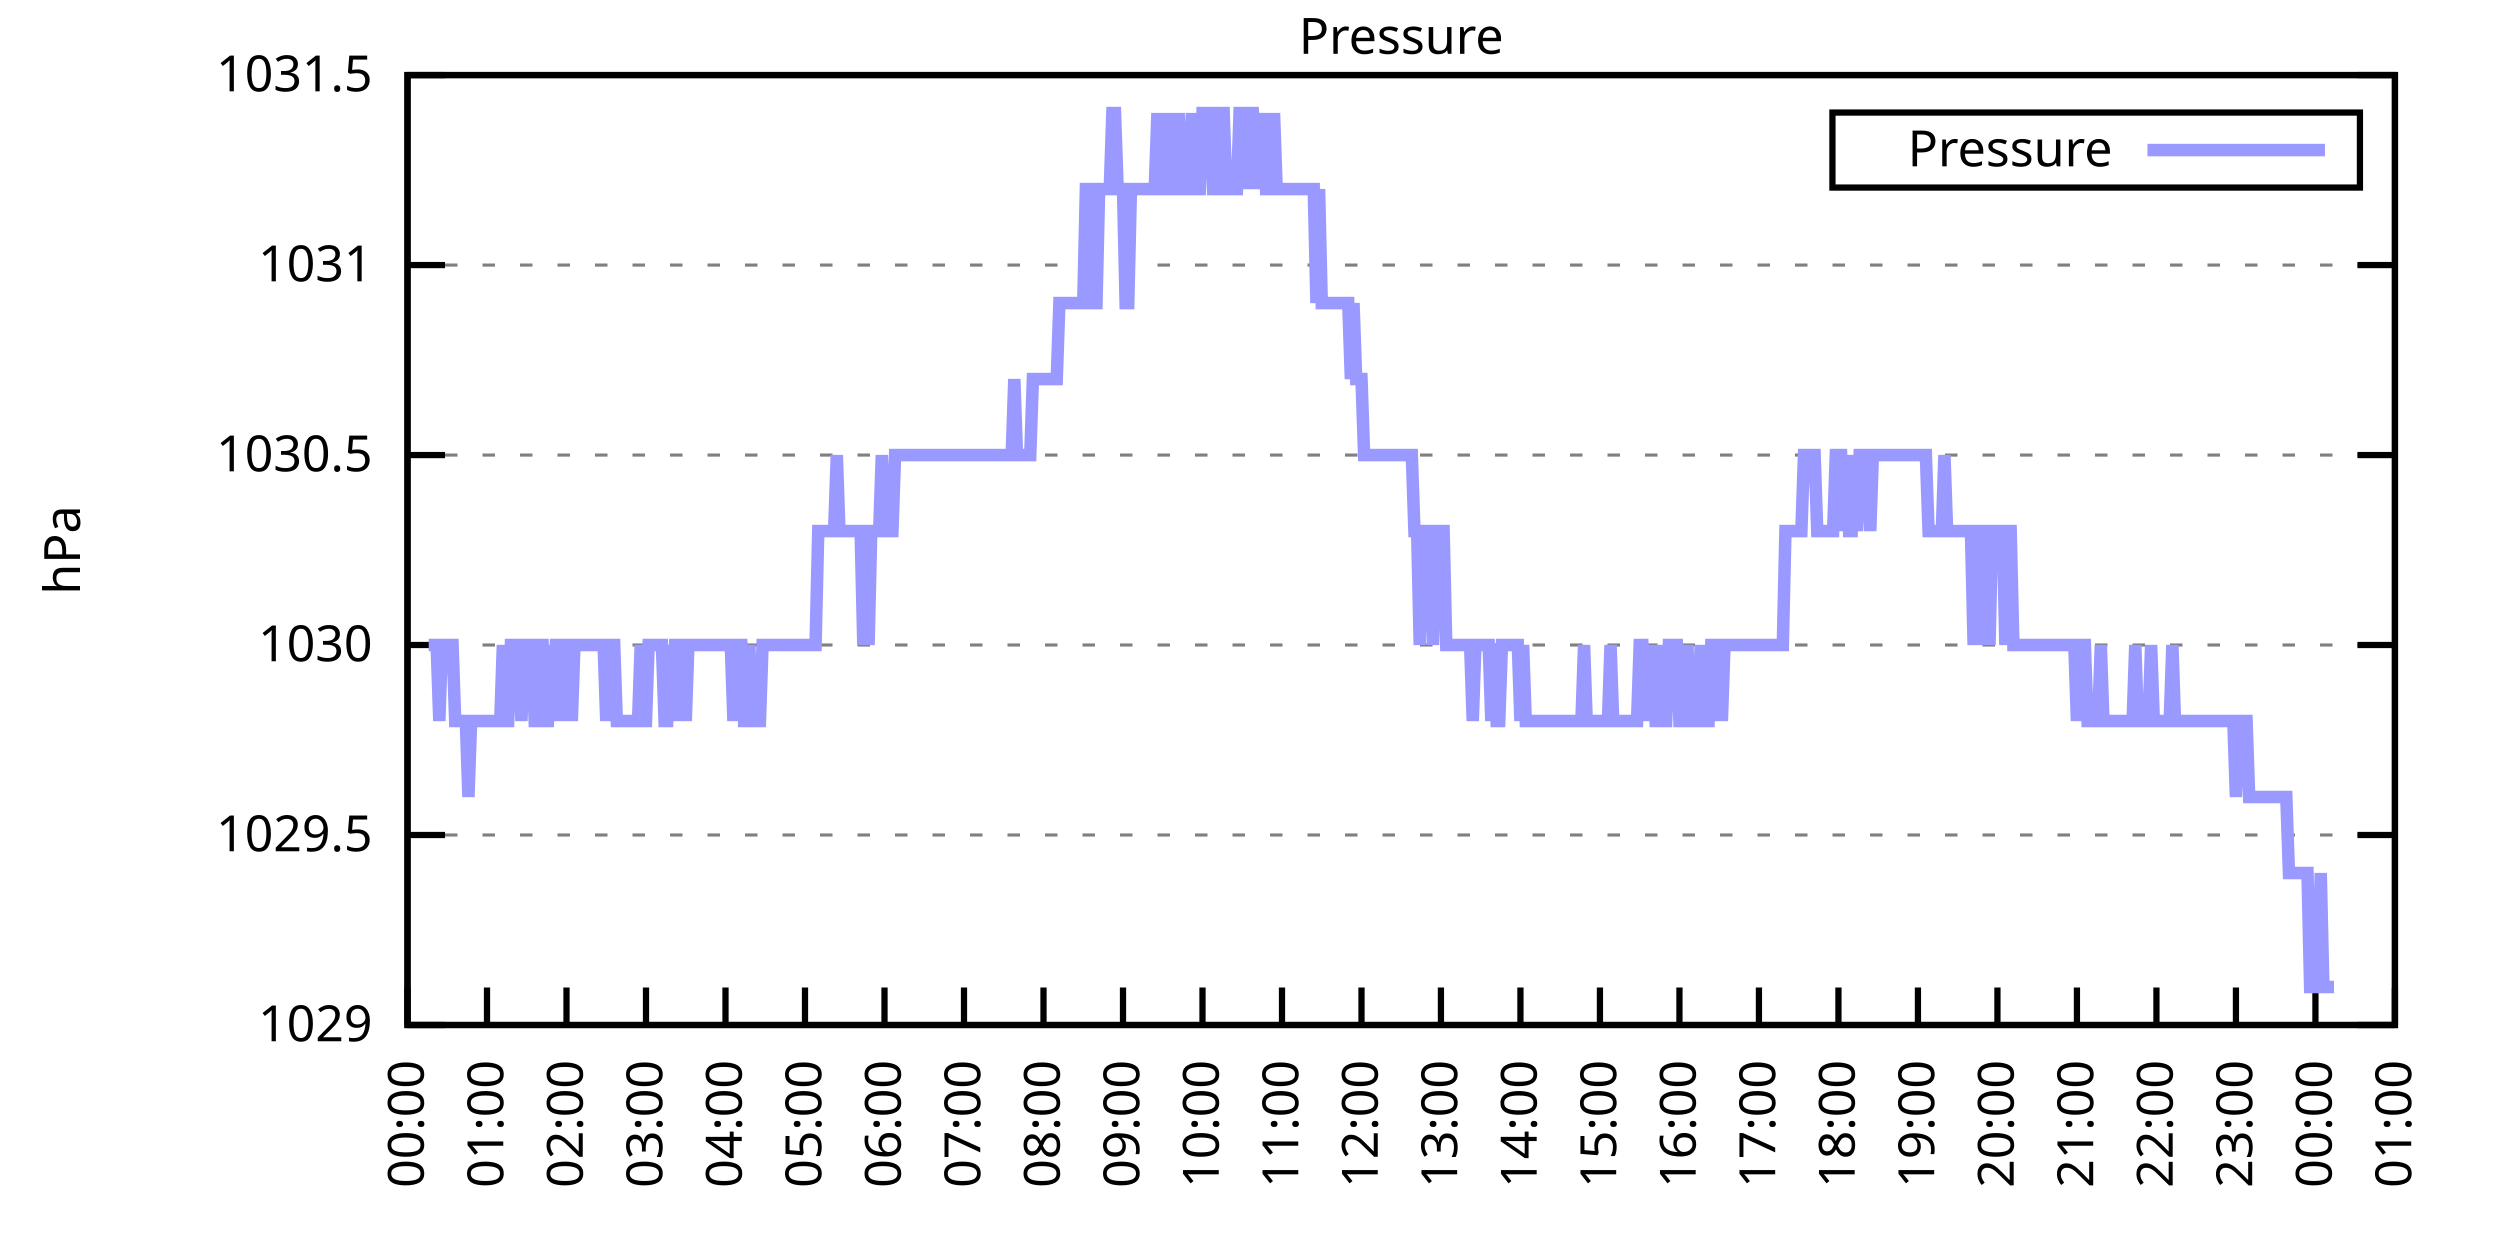
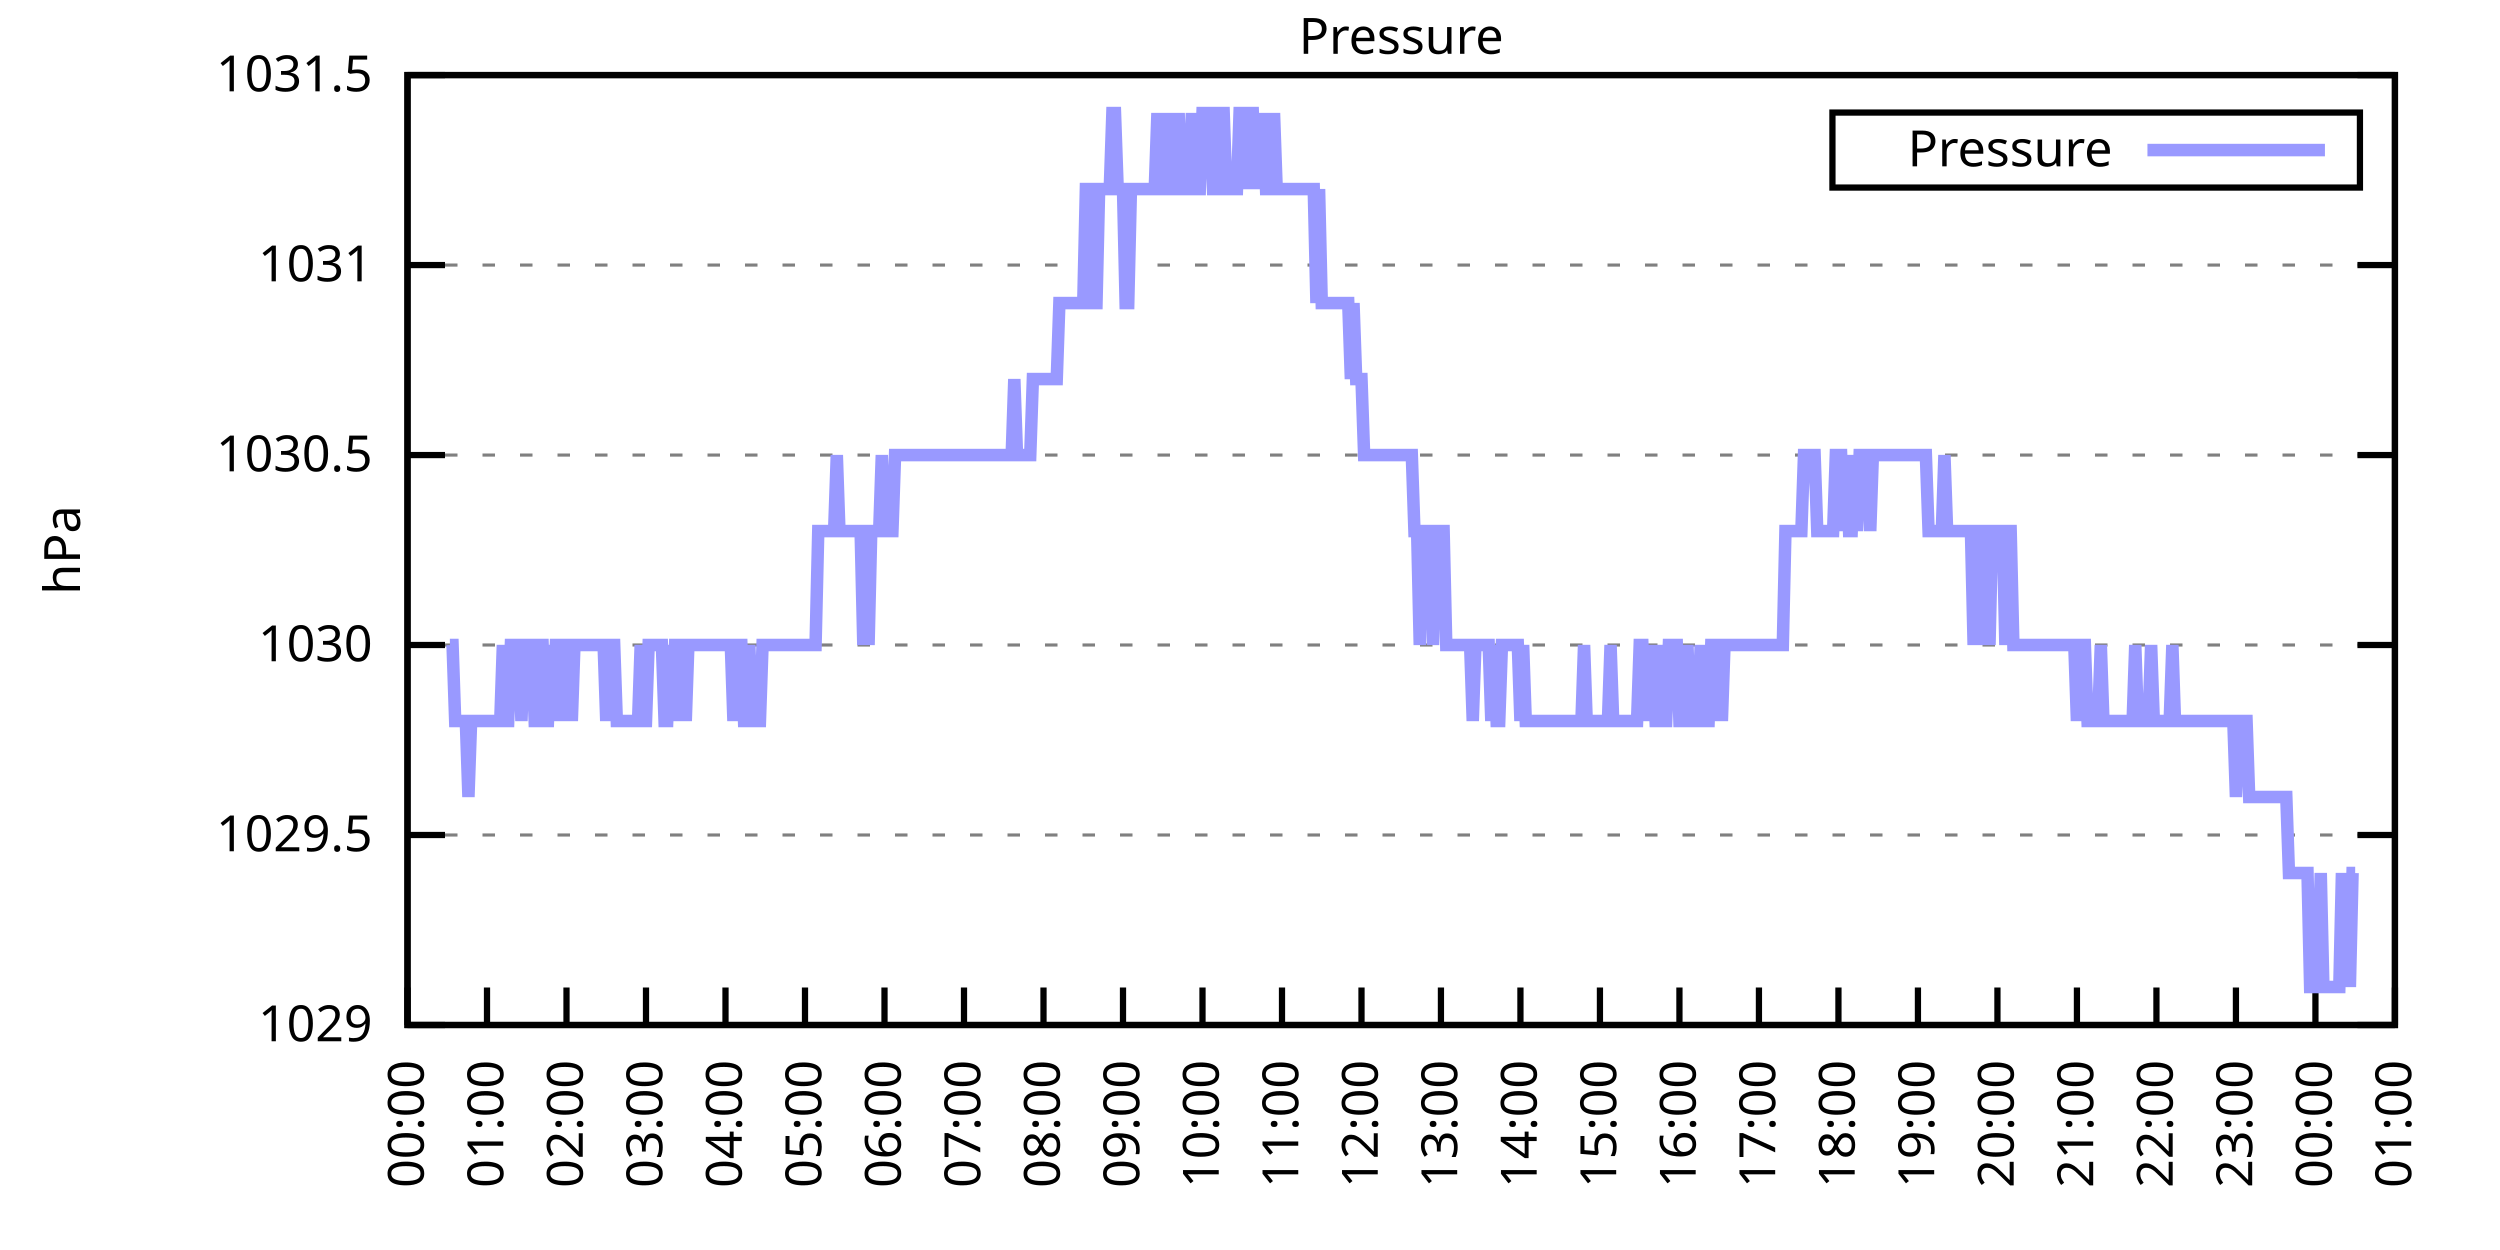
<svg xmlns="http://www.w3.org/2000/svg" xmlns:xlink="http://www.w3.org/1999/xlink" width="400" height="200" viewBox="0 0 400 200">
  <g id="gnuplot_canvas">
    <rect x="0" y="0" width="400" height="200" fill="none" />
    <defs>
      <circle id="gpDot" r="0.5" stroke-width="0.5" stroke="currentColor" />
      <path id="gpPt0" stroke-width="0.333" stroke="currentColor" d="M-1,0 h2 M0,-1 v2" />
      <path id="gpPt1" stroke-width="0.333" stroke="currentColor" d="M-1,-1 L1,1 M1,-1 L-1,1" />
      <path id="gpPt2" stroke-width="0.333" stroke="currentColor" d="M-1,0 L1,0 M0,-1 L0,1 M-1,-1 L1,1 M-1,1 L1,-1" />
      <rect id="gpPt3" stroke-width="0.333" stroke="currentColor" x="-1" y="-1" width="2" height="2" />
      <rect id="gpPt4" stroke-width="0.333" stroke="currentColor" fill="currentColor" x="-1" y="-1" width="2" height="2" />
      <circle id="gpPt5" stroke-width="0.333" stroke="currentColor" cx="0" cy="0" r="1" />
      <use xlink:href="#gpPt5" id="gpPt6" fill="currentColor" stroke="none" />
      <path id="gpPt7" stroke-width="0.333" stroke="currentColor" d="M0,-1.33 L-1.33,0.67 L1.33,0.67 z" />
      <use xlink:href="#gpPt7" id="gpPt8" fill="currentColor" stroke="none" />
      <use xlink:href="#gpPt7" id="gpPt9" stroke="currentColor" transform="rotate(180)" />
      <use xlink:href="#gpPt9" id="gpPt10" fill="currentColor" stroke="none" />
      <use xlink:href="#gpPt3" id="gpPt11" stroke="currentColor" transform="rotate(45)" />
      <use xlink:href="#gpPt11" id="gpPt12" fill="currentColor" stroke="none" />
      <path id="gpPt13" stroke-width="0.333" stroke="currentColor" d="M0,1.330 L1.265,0.411 L0.782,-1.067 L-0.782,-1.076 L-1.265,0.411 z" />
      <use xlink:href="#gpPt13" id="gpPt14" fill="currentColor" stroke="none" />
      <filter id="textbox" filterUnits="objectBoundingBox" x="0" y="0" height="1" width="1">
        <feFlood flood-color="white" flood-opacity="1" result="bgnd" />
        <feComposite in="SourceGraphic" in2="bgnd" operator="atop" />
      </filter>
      <filter id="greybox" filterUnits="objectBoundingBox" x="0" y="0" height="1" width="1">
        <feFlood flood-color="lightgrey" flood-opacity="1" result="grey" />
        <feComposite in="SourceGraphic" in2="grey" operator="atop" />
      </filter>
    </defs>
    <g fill="none" color="white" stroke="currentColor" stroke-width="1.00" stroke-linecap="butt" stroke-linejoin="miter">
</g>
    <g fill="none" color="black" stroke="currentColor" stroke-width="1.00" stroke-linecap="butt" stroke-linejoin="miter">
      <g stroke="none" shape-rendering="crispEdges">
        <polygon fill="rgb(255, 255, 255)" points="65.20,164.00 383.18,164.00 383.18,12.02 65.20,12.02 " />
      </g>
    </g>
    <g fill="none" color="black" stroke="currentColor" stroke-width="1.00" stroke-linecap="butt" stroke-linejoin="miter">
</g>
    <g fill="none" color="black" stroke="black" stroke-width="0.50" stroke-linecap="butt" stroke-linejoin="miter">
</g>
    <g fill="none" color="gray" stroke="currentColor" stroke-width="0.50" stroke-linecap="butt" stroke-linejoin="miter">
      <path stroke="gray" stroke-dasharray="2,4" class="gridline" d="M65.20,164.00 L383.19,164.00  " />
    </g>
    <g fill="none" color="gray" stroke="gray" stroke-width="1.00" stroke-linecap="butt" stroke-linejoin="miter">
</g>
    <g fill="none" color="black" stroke="currentColor" stroke-width="1.00" stroke-linecap="butt" stroke-linejoin="miter">
      <path stroke="black" d="M65.20,164.00 L71.20,164.00 M383.19,164.00 L377.19,164.00  " />
      <g transform="translate(59.60,166.60)" stroke="none" fill="black" font-family="Sans" font-size="8.00" text-anchor="end">
        <text>
          <tspan font-family="Sans"> 1029</tspan>
        </text>
      </g>
    </g>
    <g fill="none" color="black" stroke="currentColor" stroke-width="1.00" stroke-linecap="butt" stroke-linejoin="miter">
</g>
    <g fill="none" color="black" stroke="black" stroke-width="0.50" stroke-linecap="butt" stroke-linejoin="miter">
</g>
    <g fill="none" color="gray" stroke="currentColor" stroke-width="0.50" stroke-linecap="butt" stroke-linejoin="miter">
      <path stroke="gray" stroke-dasharray="2,4" class="gridline" d="M65.20,133.60 L383.19,133.60  " />
    </g>
    <g fill="none" color="gray" stroke="gray" stroke-width="1.00" stroke-linecap="butt" stroke-linejoin="miter">
</g>
    <g fill="none" color="black" stroke="currentColor" stroke-width="1.00" stroke-linecap="butt" stroke-linejoin="miter">
      <path stroke="black" d="M65.20,133.60 L71.20,133.60 M383.19,133.60 L377.19,133.60  " />
      <g transform="translate(59.60,136.20)" stroke="none" fill="black" font-family="Sans" font-size="8.00" text-anchor="end">
        <text>
          <tspan font-family="Sans"> 1029.5</tspan>
        </text>
      </g>
    </g>
    <g fill="none" color="black" stroke="currentColor" stroke-width="1.00" stroke-linecap="butt" stroke-linejoin="miter">
</g>
    <g fill="none" color="black" stroke="black" stroke-width="0.50" stroke-linecap="butt" stroke-linejoin="miter">
</g>
    <g fill="none" color="gray" stroke="currentColor" stroke-width="0.50" stroke-linecap="butt" stroke-linejoin="miter">
      <path stroke="gray" stroke-dasharray="2,4" class="gridline" d="M65.20,103.20 L383.19,103.20  " />
    </g>
    <g fill="none" color="gray" stroke="gray" stroke-width="1.00" stroke-linecap="butt" stroke-linejoin="miter">
</g>
    <g fill="none" color="black" stroke="currentColor" stroke-width="1.00" stroke-linecap="butt" stroke-linejoin="miter">
      <path stroke="black" d="M65.20,103.20 L71.20,103.20 M383.19,103.20 L377.19,103.20  " />
      <g transform="translate(59.60,105.80)" stroke="none" fill="black" font-family="Sans" font-size="8.00" text-anchor="end">
        <text>
          <tspan font-family="Sans"> 1030</tspan>
        </text>
      </g>
    </g>
    <g fill="none" color="black" stroke="currentColor" stroke-width="1.00" stroke-linecap="butt" stroke-linejoin="miter">
</g>
    <g fill="none" color="black" stroke="black" stroke-width="0.50" stroke-linecap="butt" stroke-linejoin="miter">
</g>
    <g fill="none" color="gray" stroke="currentColor" stroke-width="0.50" stroke-linecap="butt" stroke-linejoin="miter">
      <path stroke="gray" stroke-dasharray="2,4" class="gridline" d="M65.20,72.81 L383.19,72.81  " />
    </g>
    <g fill="none" color="gray" stroke="gray" stroke-width="1.00" stroke-linecap="butt" stroke-linejoin="miter">
</g>
    <g fill="none" color="black" stroke="currentColor" stroke-width="1.00" stroke-linecap="butt" stroke-linejoin="miter">
      <path stroke="black" d="M65.20,72.81 L71.20,72.81 M383.19,72.81 L377.19,72.81  " />
      <g transform="translate(59.60,75.41)" stroke="none" fill="black" font-family="Sans" font-size="8.00" text-anchor="end">
        <text>
          <tspan font-family="Sans"> 1030.5</tspan>
        </text>
      </g>
    </g>
    <g fill="none" color="black" stroke="currentColor" stroke-width="1.00" stroke-linecap="butt" stroke-linejoin="miter">
</g>
    <g fill="none" color="black" stroke="black" stroke-width="0.50" stroke-linecap="butt" stroke-linejoin="miter">
</g>
    <g fill="none" color="gray" stroke="currentColor" stroke-width="0.50" stroke-linecap="butt" stroke-linejoin="miter">
      <path stroke="gray" stroke-dasharray="2,4" class="gridline" d="M65.20,42.41 L383.19,42.41  " />
    </g>
    <g fill="none" color="gray" stroke="gray" stroke-width="1.00" stroke-linecap="butt" stroke-linejoin="miter">
</g>
    <g fill="none" color="black" stroke="currentColor" stroke-width="1.00" stroke-linecap="butt" stroke-linejoin="miter">
      <path stroke="black" d="M65.20,42.41 L71.20,42.41 M383.19,42.41 L377.19,42.41  " />
      <g transform="translate(59.60,45.01)" stroke="none" fill="black" font-family="Sans" font-size="8.00" text-anchor="end">
        <text>
          <tspan font-family="Sans"> 1031</tspan>
        </text>
      </g>
    </g>
    <g fill="none" color="black" stroke="currentColor" stroke-width="1.00" stroke-linecap="butt" stroke-linejoin="miter">
</g>
    <g fill="none" color="black" stroke="black" stroke-width="0.50" stroke-linecap="butt" stroke-linejoin="miter">
</g>
    <g fill="none" color="gray" stroke="currentColor" stroke-width="0.50" stroke-linecap="butt" stroke-linejoin="miter">
      <path stroke="gray" stroke-dasharray="2,4" class="gridline" d="M65.20,12.01 L383.19,12.01  " />
    </g>
    <g fill="none" color="gray" stroke="gray" stroke-width="1.00" stroke-linecap="butt" stroke-linejoin="miter">
</g>
    <g fill="none" color="black" stroke="currentColor" stroke-width="1.00" stroke-linecap="butt" stroke-linejoin="miter">
      <path stroke="black" d="M65.20,12.01 L71.20,12.01 M383.19,12.01 L377.19,12.01  " />
      <g transform="translate(59.60,14.61)" stroke="none" fill="black" font-family="Sans" font-size="8.00" text-anchor="end">
        <text>
          <tspan font-family="Sans"> 1031.5</tspan>
        </text>
      </g>
    </g>
    <g fill="none" color="black" stroke="currentColor" stroke-width="1.00" stroke-linecap="butt" stroke-linejoin="miter">
      <path stroke="black" d="M65.20,164.00 L65.20,158.00  " />
      <g transform="translate(67.80,169.60) rotate(270.00)" stroke="none" fill="black" font-family="Sans" font-size="8.00" text-anchor="end">
        <text>
          <tspan font-family="Sans">00:00</tspan>
        </text>
      </g>
    </g>
    <g fill="none" color="black" stroke="currentColor" stroke-width="1.00" stroke-linecap="butt" stroke-linejoin="miter">
      <path stroke="black" d="M77.92,164.00 L77.92,158.00  " />
      <g transform="translate(80.52,169.60) rotate(270.00)" stroke="none" fill="black" font-family="Sans" font-size="8.00" text-anchor="end">
        <text>
          <tspan font-family="Sans">01:00</tspan>
        </text>
      </g>
    </g>
    <g fill="none" color="black" stroke="currentColor" stroke-width="1.00" stroke-linecap="butt" stroke-linejoin="miter">
      <path stroke="black" d="M90.64,164.00 L90.64,158.00  " />
      <g transform="translate(93.24,169.60) rotate(270.00)" stroke="none" fill="black" font-family="Sans" font-size="8.00" text-anchor="end">
        <text>
          <tspan font-family="Sans">02:00</tspan>
        </text>
      </g>
    </g>
    <g fill="none" color="black" stroke="currentColor" stroke-width="1.00" stroke-linecap="butt" stroke-linejoin="miter">
      <path stroke="black" d="M103.36,164.00 L103.36,158.00  " />
      <g transform="translate(105.96,169.60) rotate(270.00)" stroke="none" fill="black" font-family="Sans" font-size="8.00" text-anchor="end">
        <text>
          <tspan font-family="Sans">03:00</tspan>
        </text>
      </g>
    </g>
    <g fill="none" color="black" stroke="currentColor" stroke-width="1.00" stroke-linecap="butt" stroke-linejoin="miter">
      <path stroke="black" d="M116.08,164.00 L116.08,158.00  " />
      <g transform="translate(118.68,169.60) rotate(270.00)" stroke="none" fill="black" font-family="Sans" font-size="8.00" text-anchor="end">
        <text>
          <tspan font-family="Sans">04:00</tspan>
        </text>
      </g>
    </g>
    <g fill="none" color="black" stroke="currentColor" stroke-width="1.00" stroke-linecap="butt" stroke-linejoin="miter">
      <path stroke="black" d="M128.80,164.00 L128.80,158.00  " />
      <g transform="translate(131.40,169.60) rotate(270.00)" stroke="none" fill="black" font-family="Sans" font-size="8.00" text-anchor="end">
        <text>
          <tspan font-family="Sans">05:00</tspan>
        </text>
      </g>
    </g>
    <g fill="none" color="black" stroke="currentColor" stroke-width="1.00" stroke-linecap="butt" stroke-linejoin="miter">
      <path stroke="black" d="M141.52,164.00 L141.52,158.00  " />
      <g transform="translate(144.12,169.60) rotate(270.00)" stroke="none" fill="black" font-family="Sans" font-size="8.00" text-anchor="end">
        <text>
          <tspan font-family="Sans">06:00</tspan>
        </text>
      </g>
    </g>
    <g fill="none" color="black" stroke="currentColor" stroke-width="1.00" stroke-linecap="butt" stroke-linejoin="miter">
      <path stroke="black" d="M154.24,164.00 L154.24,158.00  " />
      <g transform="translate(156.84,169.60) rotate(270.00)" stroke="none" fill="black" font-family="Sans" font-size="8.00" text-anchor="end">
        <text>
          <tspan font-family="Sans">07:00</tspan>
        </text>
      </g>
    </g>
    <g fill="none" color="black" stroke="currentColor" stroke-width="1.00" stroke-linecap="butt" stroke-linejoin="miter">
      <path stroke="black" d="M166.96,164.00 L166.96,158.00  " />
      <g transform="translate(169.56,169.60) rotate(270.00)" stroke="none" fill="black" font-family="Sans" font-size="8.00" text-anchor="end">
        <text>
          <tspan font-family="Sans">08:00</tspan>
        </text>
      </g>
    </g>
    <g fill="none" color="black" stroke="currentColor" stroke-width="1.00" stroke-linecap="butt" stroke-linejoin="miter">
      <path stroke="black" d="M179.68,164.00 L179.68,158.00  " />
      <g transform="translate(182.28,169.60) rotate(270.00)" stroke="none" fill="black" font-family="Sans" font-size="8.00" text-anchor="end">
        <text>
          <tspan font-family="Sans">09:00</tspan>
        </text>
      </g>
    </g>
    <g fill="none" color="black" stroke="currentColor" stroke-width="1.00" stroke-linecap="butt" stroke-linejoin="miter">
      <path stroke="black" d="M192.40,164.00 L192.40,158.00  " />
      <g transform="translate(195.00,169.60) rotate(270.00)" stroke="none" fill="black" font-family="Sans" font-size="8.00" text-anchor="end">
        <text>
          <tspan font-family="Sans">10:00</tspan>
        </text>
      </g>
    </g>
    <g fill="none" color="black" stroke="currentColor" stroke-width="1.00" stroke-linecap="butt" stroke-linejoin="miter">
      <path stroke="black" d="M205.12,164.00 L205.12,158.00  " />
      <g transform="translate(207.72,169.60) rotate(270.00)" stroke="none" fill="black" font-family="Sans" font-size="8.00" text-anchor="end">
        <text>
          <tspan font-family="Sans">11:00</tspan>
        </text>
      </g>
    </g>
    <g fill="none" color="black" stroke="currentColor" stroke-width="1.00" stroke-linecap="butt" stroke-linejoin="miter">
      <path stroke="black" d="M217.84,164.00 L217.84,158.00  " />
      <g transform="translate(220.44,169.60) rotate(270.00)" stroke="none" fill="black" font-family="Sans" font-size="8.00" text-anchor="end">
        <text>
          <tspan font-family="Sans">12:00</tspan>
        </text>
      </g>
    </g>
    <g fill="none" color="black" stroke="currentColor" stroke-width="1.00" stroke-linecap="butt" stroke-linejoin="miter">
      <path stroke="black" d="M230.55,164.00 L230.55,158.00  " />
      <g transform="translate(233.15,169.60) rotate(270.00)" stroke="none" fill="black" font-family="Sans" font-size="8.00" text-anchor="end">
        <text>
          <tspan font-family="Sans">13:00</tspan>
        </text>
      </g>
    </g>
    <g fill="none" color="black" stroke="currentColor" stroke-width="1.00" stroke-linecap="butt" stroke-linejoin="miter">
      <path stroke="black" d="M243.27,164.00 L243.27,158.00  " />
      <g transform="translate(245.87,169.60) rotate(270.00)" stroke="none" fill="black" font-family="Sans" font-size="8.00" text-anchor="end">
        <text>
          <tspan font-family="Sans">14:00</tspan>
        </text>
      </g>
    </g>
    <g fill="none" color="black" stroke="currentColor" stroke-width="1.00" stroke-linecap="butt" stroke-linejoin="miter">
      <path stroke="black" d="M255.99,164.00 L255.99,158.00  " />
      <g transform="translate(258.59,169.60) rotate(270.00)" stroke="none" fill="black" font-family="Sans" font-size="8.00" text-anchor="end">
        <text>
          <tspan font-family="Sans">15:00</tspan>
        </text>
      </g>
    </g>
    <g fill="none" color="black" stroke="currentColor" stroke-width="1.00" stroke-linecap="butt" stroke-linejoin="miter">
      <path stroke="black" d="M268.71,164.00 L268.71,158.00  " />
      <g transform="translate(271.31,169.60) rotate(270.00)" stroke="none" fill="black" font-family="Sans" font-size="8.00" text-anchor="end">
        <text>
          <tspan font-family="Sans">16:00</tspan>
        </text>
      </g>
    </g>
    <g fill="none" color="black" stroke="currentColor" stroke-width="1.00" stroke-linecap="butt" stroke-linejoin="miter">
      <path stroke="black" d="M281.43,164.00 L281.43,158.00  " />
      <g transform="translate(284.03,169.60) rotate(270.00)" stroke="none" fill="black" font-family="Sans" font-size="8.00" text-anchor="end">
        <text>
          <tspan font-family="Sans">17:00</tspan>
        </text>
      </g>
    </g>
    <g fill="none" color="black" stroke="currentColor" stroke-width="1.00" stroke-linecap="butt" stroke-linejoin="miter">
      <path stroke="black" d="M294.15,164.00 L294.15,158.00  " />
      <g transform="translate(296.75,169.60) rotate(270.00)" stroke="none" fill="black" font-family="Sans" font-size="8.00" text-anchor="end">
        <text>
          <tspan font-family="Sans">18:00</tspan>
        </text>
      </g>
    </g>
    <g fill="none" color="black" stroke="currentColor" stroke-width="1.00" stroke-linecap="butt" stroke-linejoin="miter">
      <path stroke="black" d="M306.87,164.00 L306.87,158.00  " />
      <g transform="translate(309.47,169.60) rotate(270.00)" stroke="none" fill="black" font-family="Sans" font-size="8.00" text-anchor="end">
        <text>
          <tspan font-family="Sans">19:00</tspan>
        </text>
      </g>
    </g>
    <g fill="none" color="black" stroke="currentColor" stroke-width="1.00" stroke-linecap="butt" stroke-linejoin="miter">
      <path stroke="black" d="M319.59,164.00 L319.59,158.00  " />
      <g transform="translate(322.19,169.60) rotate(270.00)" stroke="none" fill="black" font-family="Sans" font-size="8.00" text-anchor="end">
        <text>
          <tspan font-family="Sans">20:00</tspan>
        </text>
      </g>
    </g>
    <g fill="none" color="black" stroke="currentColor" stroke-width="1.00" stroke-linecap="butt" stroke-linejoin="miter">
      <path stroke="black" d="M332.31,164.00 L332.31,158.00  " />
      <g transform="translate(334.91,169.60) rotate(270.00)" stroke="none" fill="black" font-family="Sans" font-size="8.00" text-anchor="end">
        <text>
          <tspan font-family="Sans">21:00</tspan>
        </text>
      </g>
    </g>
    <g fill="none" color="black" stroke="currentColor" stroke-width="1.00" stroke-linecap="butt" stroke-linejoin="miter">
      <path stroke="black" d="M345.03,164.00 L345.03,158.00  " />
      <g transform="translate(347.63,169.60) rotate(270.00)" stroke="none" fill="black" font-family="Sans" font-size="8.00" text-anchor="end">
        <text>
          <tspan font-family="Sans">22:00</tspan>
        </text>
      </g>
    </g>
    <g fill="none" color="black" stroke="currentColor" stroke-width="1.00" stroke-linecap="butt" stroke-linejoin="miter">
      <path stroke="black" d="M357.75,164.00 L357.75,158.00  " />
      <g transform="translate(360.35,169.60) rotate(270.00)" stroke="none" fill="black" font-family="Sans" font-size="8.00" text-anchor="end">
        <text>
          <tspan font-family="Sans">23:00</tspan>
        </text>
      </g>
    </g>
    <g fill="none" color="black" stroke="currentColor" stroke-width="1.00" stroke-linecap="butt" stroke-linejoin="miter">
      <path stroke="black" d="M370.47,164.00 L370.47,158.00  " />
      <g transform="translate(373.07,169.60) rotate(270.00)" stroke="none" fill="black" font-family="Sans" font-size="8.00" text-anchor="end">
        <text>
          <tspan font-family="Sans">00:00</tspan>
        </text>
      </g>
    </g>
    <g fill="none" color="black" stroke="currentColor" stroke-width="1.00" stroke-linecap="butt" stroke-linejoin="miter">
      <path stroke="black" d="M383.19,164.00 L383.19,158.00  " />
      <g transform="translate(385.79,169.60) rotate(270.00)" stroke="none" fill="black" font-family="Sans" font-size="8.00" text-anchor="end">
        <text>
          <tspan font-family="Sans">01:00</tspan>
        </text>
      </g>
    </g>
    <g fill="none" color="black" stroke="currentColor" stroke-width="1.00" stroke-linecap="butt" stroke-linejoin="miter">
</g>
    <g fill="none" color="black" stroke="currentColor" stroke-width="1.00" stroke-linecap="butt" stroke-linejoin="miter">
      <path stroke="black" d="M65.20,12.01 L65.20,164.00 L383.19,164.00 L383.19,12.01 L65.20,12.01 Z  " />
    </g>
    <g fill="none" color="black" stroke="currentColor" stroke-width="1.00" stroke-linecap="butt" stroke-linejoin="miter">
</g>
    <g fill="none" color="black" stroke="currentColor" stroke-width="1.00" stroke-linecap="butt" stroke-linejoin="miter">
      <path stroke="black" d="M293.19,30.01 L293.19,18.01 L377.59,18.01 L377.59,30.01 L293.19,30.01 Z  " />
    </g>
    <g id="Pressure_plot_1">
      <g fill="none" color="white" stroke="black" stroke-width="2.00" stroke-linecap="butt" stroke-linejoin="miter">
</g>
      <g fill="none" color="black" stroke="currentColor" stroke-width="2.00" stroke-linecap="butt" stroke-linejoin="miter">
        <g transform="translate(337.99,26.61)" stroke="none" fill="black" font-family="Sans" font-size="8.00" text-anchor="end">
          <text>
            <tspan font-family="Sans">Pressure</tspan>
          </text>
        </g>
      </g>
      <g fill="none" color="black" stroke="currentColor" stroke-width="2.00" stroke-linecap="butt" stroke-linejoin="miter">
-         <path stroke="rgb(153, 153, 255)" d="M343.59,24.01 L371.99,24.01 M68.59,103.20 L69.02,103.20 L69.44,103.20 L69.86,103.20 L70.29,115.36 L70.71,103.20   L71.14,103.20 L71.56,103.20 L71.98,103.20 L72.41,103.20 L72.83,115.36 L73.26,115.36 L73.68,115.36 L74.10,115.36   L74.53,115.36 L74.95,127.52 L75.38,115.36 L75.80,115.36 L76.22,115.36 L76.65,115.36 L77.07,115.36 L77.50,115.36   L77.92,115.36 L78.34,115.36 L78.77,115.36 L79.19,115.36 L79.62,115.36 L80.04,115.36 L80.46,103.20 L80.89,115.36   L81.31,115.36 L81.74,103.20 L82.16,103.20 L82.58,103.20 L83.01,103.20 L83.43,115.36 L83.86,103.20 L84.28,103.20   L84.70,103.20 L85.13,103.20 L85.55,115.36 L85.98,115.36 L86.40,103.20 L86.82,103.20 L87.25,115.36 L87.67,115.36   L88.10,103.20 L88.52,115.36 L88.94,103.20 L89.37,103.20 L89.79,115.36 L90.22,103.20 L90.64,103.20 L91.06,103.20   L91.49,115.36 L91.91,103.20 L92.34,103.20 L92.76,103.20 L93.18,103.20 L93.61,103.20 L94.03,103.20 L94.46,103.20   L94.88,103.20 L95.30,103.20 L95.73,103.20 L96.15,103.20 L96.58,103.20 L97.00,115.36 L97.42,103.20 L97.85,103.20   L98.27,103.20 L98.69,115.36 L99.12,115.36 L99.54,115.36 L99.97,115.36 L100.39,115.36 L100.81,115.36 L101.24,115.36   L101.66,115.36 L102.09,115.36 L102.51,103.20 L102.93,115.36 L103.36,115.36 L103.78,103.20 L104.21,103.20 L104.63,103.20   L105.05,103.20 L105.48,103.20 L105.90,103.20 L106.33,115.36 L106.75,115.36 L107.17,103.20 L107.60,115.36 L108.02,103.20   L108.45,103.20 L108.87,115.36 L109.29,103.20 L109.72,115.36 L110.14,103.20 L110.57,103.20 L110.99,103.20 L111.41,103.20   L111.84,103.20 L112.26,103.20 L112.69,103.20 L113.11,103.20 L113.53,103.20 L113.96,103.20 L114.38,103.20 L114.81,103.20   L115.23,103.20 L115.65,103.20 L116.08,103.20 L116.50,103.20 L116.93,103.20 L117.35,115.36 L117.77,103.20 L118.20,103.20   L118.62,103.20 L119.05,115.36 L119.47,115.36 L119.89,103.20 L120.32,115.36 L120.74,115.36 L121.17,115.36 L121.59,115.36   L122.01,103.20 L122.44,103.20 L122.86,103.20 L123.29,103.20 L123.71,103.20 L124.13,103.20 L124.56,103.20 L124.98,103.20   L125.41,103.20 L125.83,103.20 L126.25,103.20 L126.68,103.20 L127.10,103.20 L127.53,103.20 L127.95,103.20 L128.37,103.20   L128.80,103.20 L129.22,103.20 L129.65,103.20 L130.07,103.20 L130.49,103.20 L130.92,84.97 L131.34,84.97 L131.77,84.97   L132.19,84.97 L132.61,84.97 L133.04,84.97 L133.46,84.97 L133.89,72.81 L134.31,84.97 L134.73,84.97 L135.16,84.97   L135.58,84.97 L136.01,84.97 L136.43,84.97 L136.85,84.97 L137.28,84.97 L137.70,84.97 L138.13,103.20 L138.55,84.97   L138.97,103.20 L139.40,84.97 L139.82,84.97 L140.25,84.97 L140.67,84.97 L141.09,72.81 L141.52,84.97 L141.94,84.97   L142.37,84.97 L142.79,84.97 L143.21,72.81 L143.64,72.81 L144.06,72.81 L144.49,72.81 L144.91,72.81 L145.33,72.81   L145.76,72.81 L146.18,72.81 L146.61,72.81 L147.03,72.81 L147.45,72.81 L147.88,72.81 L148.30,72.81 L148.73,72.81   L149.15,72.81 L149.57,72.81 L150.00,72.81 L150.42,72.81 L150.85,72.81 L151.27,72.81 L151.69,72.81 L152.12,72.81   L152.54,72.81 L152.97,72.81 L153.39,72.81 L153.81,72.81 L154.24,72.81 L154.66,72.81 L155.09,72.81 L155.51,72.81   L155.93,72.81 L156.36,72.81 L156.78,72.81 L157.21,72.81 L157.63,72.81 L158.05,72.81 L158.48,72.81 L158.90,72.81   L159.33,72.81 L159.75,72.81 L160.17,72.81 L160.60,72.81 L161.02,72.81 L161.44,72.81 L161.87,72.81 L162.29,60.65   L162.72,72.81 L163.14,72.81 L163.56,72.81 L163.99,72.81 L164.41,72.81 L164.84,72.81 L165.26,60.65 L165.68,60.65   L166.11,60.65 L166.53,60.65 L166.96,60.65 L167.38,60.65 L167.80,60.65 L168.23,60.65 L168.65,60.65 L169.08,60.65   L169.50,48.49 L169.92,48.49 L170.35,48.49 L170.77,48.49 L171.20,48.49 L171.62,48.49 L172.04,48.49 L172.47,48.49   L172.89,48.49 L173.32,48.49 L173.74,30.25 L174.16,30.25 L174.59,30.25 L175.01,48.49 L175.44,48.49 L175.86,30.25   L176.28,30.25 L176.71,30.25 L177.13,30.25 L177.56,30.25 L177.98,18.09 L178.40,18.09 L178.83,30.25 L179.25,30.25   L179.68,30.25 L180.10,48.49 L180.52,48.49 L180.95,30.25 L181.37,30.25 L181.80,30.25 L182.22,30.25 L182.64,30.25   L183.07,30.25 L183.49,30.25 L183.92,30.25 L184.34,30.25 L184.76,30.25 L185.19,18.09 L185.61,30.25 L186.04,30.25   L186.46,30.25 L186.88,18.09 L187.31,30.25 L187.73,30.25 L188.16,30.25 L188.58,18.09 L189.00,30.25 L189.43,30.25   L189.85,30.25 L190.28,30.25 L190.70,18.09 L191.12,30.25 L191.55,30.25 L191.97,30.25 L192.40,18.09 L192.82,18.09   L193.24,18.09 L193.67,18.09 L194.09,30.25 L194.52,30.25 L194.94,30.25 L195.36,18.09 L195.79,18.09 L196.21,30.25   L196.64,30.25 L197.06,30.25 L197.48,30.25 L197.91,30.25 L198.33,18.09 L198.76,18.09 L199.18,18.09 L199.60,30.25   L200.03,18.09 L200.45,18.09 L200.88,30.25 L201.30,18.09 L201.72,30.25 L202.15,18.09 L202.57,30.25 L203.00,30.25   L203.42,30.25 L203.84,18.09 L204.27,30.25 L204.69,30.25 L205.12,30.25 L205.54,30.25 L205.96,30.25 L206.39,30.25   L206.81,30.25 L207.24,30.25 L207.66,30.25 L208.08,30.25 L208.51,30.25 L208.93,30.25 L209.36,30.25 L209.78,30.25   L210.20,30.25 L210.63,48.49 L211.05,30.25 L211.48,48.49 L211.90,48.49 L212.32,48.49 L212.75,48.49 L213.17,48.49   L213.60,48.49 L214.02,48.49 L214.44,48.49 L214.87,48.49 L215.29,48.49 L215.72,48.49 L216.14,60.65 L216.56,48.49   L216.99,60.65 L217.41,60.65 L217.84,60.65 L218.26,72.81 L218.68,72.81 L219.11,72.81 L219.53,72.81 L219.96,72.81   L220.38,72.81 L220.80,72.81 L221.23,72.81 L221.65,72.81 L222.08,72.81 L222.50,72.81 L222.92,72.81 L223.35,72.81   L223.77,72.81 L224.20,72.81 L224.62,72.81 L225.04,72.81 L225.47,72.81 L225.89,72.81 L226.31,84.97 L226.74,84.97   L227.16,103.20 L227.59,84.97 L228.01,84.97 L228.43,84.97 L228.86,84.97 L229.28,103.20 L229.71,84.97 L230.13,84.97   L230.55,84.97 L230.98,84.97 L231.40,103.20 L231.83,103.20 L232.25,103.20 L232.67,103.20 L233.10,103.20 L233.52,103.20   L233.95,103.20 L234.37,103.20 L234.79,103.20 L235.22,103.20 L235.64,115.36 L236.07,103.20 L236.49,103.20 L236.91,103.20   L237.34,103.20 L237.76,103.20 L238.19,103.20 L238.61,115.36 L239.03,103.20 L239.46,115.36 L239.88,115.36 L240.31,103.20   L240.73,103.20 L241.15,103.20 L241.58,103.20 L242.00,103.20 L242.43,103.20 L242.85,103.20 L243.27,115.36 L243.70,103.20   L244.12,115.36 L244.55,115.36 L244.97,115.36 L245.39,115.36 L245.82,115.36 L246.24,115.36 L246.67,115.36 L247.09,115.36   L247.51,115.36 L247.94,115.36 L248.36,115.36 L248.79,115.36 L249.21,115.36 L249.63,115.36 L250.06,115.36 L250.48,115.36   L250.91,115.36 L251.33,115.36 L251.75,115.36 L252.18,115.36 L252.60,115.36 L253.03,115.36 L253.45,103.20 L253.87,115.36   L254.30,115.36 L254.72,115.36 L255.15,115.36 L255.57,115.36 L255.99,115.36 L256.42,115.36 L256.84,115.36 L257.27,115.36   L257.69,103.20 L258.11,115.36 L258.54,115.36 L258.96,115.36 L259.39,115.36 L259.81,115.36 L260.23,115.36 L260.66,115.36   L261.08,115.36 L261.51,115.36 L261.93,115.36 L262.35,103.20 L262.78,103.20 L263.20,115.36 L263.63,103.20 L264.05,115.36   L264.47,103.20 L264.90,115.36 L265.32,115.36 L265.75,103.20 L266.17,115.36 L266.59,115.36 L267.02,103.20 L267.44,103.20   L267.87,103.20 L268.29,103.20 L268.71,115.36 L269.14,115.36 L269.56,115.36 L269.99,103.20 L270.41,115.36 L270.83,115.36   L271.26,115.36 L271.68,115.36 L272.11,103.20 L272.53,115.36 L272.95,115.36 L273.38,115.36 L273.80,103.20 L274.23,103.20   L274.65,115.36 L275.07,103.20 L275.50,115.36 L275.92,103.20 L276.35,103.20 L276.77,103.20 L277.19,103.20 L277.62,103.20   L278.04,103.20 L278.47,103.20 L278.89,103.20 L279.31,103.20 L279.74,103.20 L280.16,103.20 L280.59,103.20 L281.01,103.20   L281.43,103.20 L281.86,103.20 L282.28,103.20 L282.71,103.20 L283.13,103.20 L283.55,103.20 L283.98,103.20 L284.40,103.20   L284.83,103.20 L285.25,103.20 L285.67,84.97 L286.10,84.97 L286.52,84.97 L286.95,84.97 L287.37,84.97 L287.79,84.97   L288.22,84.97 L288.64,72.81 L289.06,72.81 L289.49,72.81 L289.91,72.81 L290.34,72.81 L290.76,84.97 L291.18,84.97   L291.61,84.97 L292.03,84.97 L292.46,84.97 L292.88,84.97 L293.30,84.97 L293.73,72.81 L294.15,72.81 L294.58,72.81   L295.00,84.97 L295.42,72.81 L295.85,84.97 L296.27,84.97 L296.70,72.81 L297.12,84.97 L297.54,72.81 L297.97,72.81   L298.39,72.81 L298.82,72.81 L299.24,84.97 L299.66,72.81 L300.09,72.81 L300.51,72.81 L300.94,72.81 L301.36,72.81   L301.78,72.81 L302.21,72.81 L302.63,72.81 L303.06,72.81 L303.48,72.81 L303.90,72.81 L304.33,72.81 L304.75,72.81   L305.18,72.81 L305.60,72.81 L306.02,72.81 L306.45,72.81 L306.87,72.81 L307.30,72.81 L307.72,72.81 L308.14,72.81   L308.57,84.97 L308.99,84.97 L309.42,84.97 L309.84,84.97 L310.26,84.97 L310.69,84.97 L311.11,72.81 L311.54,84.97   L311.96,84.97 L312.38,84.97 L312.81,84.97 L313.23,84.97 L313.66,84.97 L314.08,84.97 L314.50,84.97 L314.93,84.97   L315.35,84.97 L315.78,103.20 L316.20,84.97 L316.62,84.97 L317.05,84.97 L317.47,103.20 L317.90,84.97 L318.32,103.20   L318.74,84.97 L319.17,84.97 L319.59,84.97 L320.02,84.97 L320.44,84.97 L320.86,103.20 L321.29,84.97 L321.71,84.97   L322.14,103.20 L322.56,103.20 L322.98,103.20 L323.41,103.20 L323.83,103.20 L324.26,103.20 L324.68,103.20 L325.10,103.20   L325.53,103.20 L325.95,103.20 L326.38,103.20 L326.80,103.20 L327.22,103.20 L327.65,103.20 L328.07,103.20 L328.50,103.20   L328.92,103.20 L329.34,103.20 L329.77,103.20 L330.19,103.20 L330.62,103.20 L331.04,103.20 L331.46,103.20 L331.89,103.20   L332.31,115.36 L332.74,103.20 L333.16,103.20 L333.58,103.20 L334.01,115.36 L334.43,115.36 L334.86,115.36 L335.28,115.36   L335.70,115.36 L336.13,103.20 L336.55,115.36 L336.98,115.36 L337.40,115.36 L337.82,115.36 L338.25,115.36 L338.67,115.36   L339.10,115.36 L339.52,115.36 L339.94,115.36 L340.37,115.36 L340.79,115.36 L341.22,115.36 L341.64,103.20 L342.06,115.36   L342.49,115.36 L342.91,115.36 L343.34,115.36 L343.76,115.36 L344.18,103.20 L344.61,115.36 L345.03,115.36 L345.46,115.36   L345.88,115.36 L346.30,115.36 L346.73,115.36 L347.15,115.36 L347.58,103.20 L348.00,115.36 L348.42,115.36 L348.85,115.36   L349.27,115.36 L349.70,115.36 L350.12,115.36 L350.54,115.36 L350.97,115.36 L351.39,115.36 L351.81,115.36 L352.24,115.36   L352.66,115.36 L353.09,115.36 L353.51,115.36 L353.93,115.36 L354.36,115.36 L354.78,115.36 L355.21,115.36 L355.63,115.36   L356.05,115.36 L356.48,115.36 L356.90,115.36 L357.33,115.36 L357.75,127.52 L358.17,115.36 L358.60,115.36 L359.02,115.36   L359.45,115.36 L359.87,127.52 L360.29,127.52 L360.72,127.52 L361.14,127.52 L361.57,127.52 L361.99,127.52 L362.41,127.52   L362.84,127.52 L363.26,127.52 L363.69,127.52 L364.11,127.52 L364.53,127.52 L364.96,127.52 L365.38,127.52 L365.81,127.52   L366.23,139.68 L366.65,139.68 L367.08,139.68 L367.50,139.68 L367.93,139.68 L368.35,139.68 L368.77,139.68 L369.20,139.68   L369.62,157.92 L370.05,157.92 L370.47,157.92 L370.89,157.92 L371.32,139.68 L371.74,157.92 L372.17,157.92 L372.59,157.92   L373.01,157.92 L373.44,157.92  " />
+         <path stroke="rgb(153, 153, 255)" d="M343.59,24.01 L371.99,24.01 M71.98,103.20 L72.41,103.20 L72.83,115.36 L73.26,115.36 L73.68,115.36 L74.10,115.36   L74.53,115.36 L74.95,127.52 L75.38,115.36 L75.80,115.36 L76.22,115.36 L76.65,115.36 L77.07,115.36 L77.50,115.36   L77.92,115.36 L78.34,115.36 L78.77,115.36 L79.19,115.36 L79.62,115.36 L80.04,115.36 L80.46,103.20 L80.89,115.36   L81.31,115.36 L81.74,103.20 L82.16,103.20 L82.58,103.20 L83.01,103.20 L83.43,115.36 L83.86,103.20 L84.28,103.20   L84.70,103.20 L85.13,103.20 L85.55,115.36 L85.98,115.36 L86.40,103.20 L86.82,103.20 L87.25,115.36 L87.67,115.36   L88.10,103.20 L88.52,115.36 L88.94,103.20 L89.37,103.20 L89.79,115.36 L90.22,103.20 L90.64,103.20 L91.06,103.20   L91.49,115.36 L91.91,103.20 L92.34,103.20 L92.76,103.20 L93.18,103.20 L93.61,103.20 L94.03,103.20 L94.46,103.20   L94.88,103.20 L95.30,103.20 L95.73,103.20 L96.15,103.20 L96.58,103.20 L97.00,115.36 L97.42,103.20 L97.85,103.20   L98.27,103.20 L98.69,115.36 L99.12,115.36 L99.54,115.36 L99.97,115.36 L100.39,115.36 L100.81,115.36 L101.24,115.36   L101.66,115.36 L102.09,115.36 L102.51,103.20 L102.93,115.36 L103.36,115.36 L103.78,103.20 L104.21,103.20 L104.63,103.20   L105.05,103.20 L105.48,103.20 L105.90,103.20 L106.33,115.36 L106.75,115.36 L107.17,103.20 L107.60,115.36 L108.02,103.20   L108.45,103.20 L108.87,115.36 L109.29,103.20 L109.72,115.36 L110.14,103.20 L110.57,103.20 L110.99,103.20 L111.41,103.20   L111.84,103.20 L112.26,103.20 L112.69,103.20 L113.11,103.20 L113.53,103.20 L113.96,103.20 L114.38,103.20 L114.81,103.20   L115.23,103.20 L115.65,103.20 L116.08,103.20 L116.50,103.20 L116.93,103.20 L117.35,115.36 L117.77,103.20 L118.20,103.20   L118.62,103.20 L119.05,115.36 L119.47,115.36 L119.89,103.20 L120.32,115.36 L120.74,115.36 L121.17,115.36 L121.59,115.36   L122.01,103.20 L122.44,103.20 L122.86,103.20 L123.29,103.20 L123.71,103.20 L124.13,103.20 L124.56,103.20 L124.98,103.20   L125.41,103.20 L125.83,103.20 L126.25,103.20 L126.68,103.20 L127.10,103.20 L127.53,103.20 L127.95,103.20 L128.37,103.20   L128.80,103.20 L129.22,103.20 L129.65,103.20 L130.07,103.20 L130.49,103.20 L130.92,84.97 L131.34,84.97 L131.77,84.97   L132.19,84.97 L132.61,84.97 L133.04,84.97 L133.46,84.97 L133.89,72.81 L134.31,84.97 L134.73,84.97 L135.16,84.97   L135.58,84.97 L136.01,84.97 L136.43,84.97 L136.85,84.97 L137.28,84.97 L137.70,84.97 L138.13,103.20 L138.55,84.97   L138.97,103.20 L139.40,84.97 L139.82,84.97 L140.25,84.97 L140.67,84.97 L141.09,72.81 L141.52,84.97 L141.94,84.97   L142.37,84.97 L142.79,84.97 L143.21,72.81 L143.64,72.81 L144.06,72.81 L144.49,72.81 L144.91,72.81 L145.33,72.81   L145.76,72.81 L146.18,72.81 L146.61,72.81 L147.03,72.81 L147.45,72.81 L147.88,72.81 L148.30,72.81 L148.73,72.81   L149.15,72.81 L149.57,72.81 L150.00,72.81 L150.42,72.81 L150.85,72.81 L151.27,72.81 L151.69,72.81 L152.12,72.81   L152.54,72.81 L152.97,72.81 L153.39,72.81 L153.81,72.81 L154.24,72.81 L154.66,72.81 L155.09,72.81 L155.51,72.81   L155.93,72.81 L156.36,72.81 L156.78,72.81 L157.21,72.81 L157.63,72.81 L158.05,72.81 L158.48,72.81 L158.90,72.81   L159.33,72.81 L159.75,72.81 L160.17,72.81 L160.60,72.81 L161.02,72.81 L161.44,72.81 L161.87,72.81 L162.29,60.65   L162.72,72.81 L163.14,72.81 L163.56,72.81 L163.99,72.81 L164.41,72.81 L164.84,72.81 L165.26,60.65 L165.68,60.65   L166.11,60.65 L166.53,60.65 L166.96,60.65 L167.38,60.65 L167.80,60.65 L168.23,60.65 L168.65,60.65 L169.08,60.65   L169.50,48.49 L169.92,48.49 L170.35,48.49 L170.77,48.49 L171.20,48.49 L171.62,48.49 L172.04,48.49 L172.47,48.49   L172.89,48.49 L173.32,48.49 L173.74,30.25 L174.16,30.25 L174.59,30.25 L175.01,48.49 L175.44,48.49 L175.86,30.25   L176.28,30.25 L176.71,30.25 L177.13,30.25 L177.56,30.25 L177.98,18.09 L178.40,18.09 L178.83,30.25 L179.25,30.25   L179.68,30.25 L180.10,48.49 L180.52,48.49 L180.95,30.25 L181.37,30.25 L181.80,30.25 L182.22,30.25 L182.64,30.25   L183.07,30.25 L183.49,30.25 L183.92,30.25 L184.34,30.25 L184.76,30.25 L185.19,18.09 L185.61,30.25 L186.04,30.25   L186.46,30.25 L186.88,18.09 L187.31,30.25 L187.73,30.25 L188.16,30.25 L188.58,18.09 L189.00,30.25 L189.43,30.25   L189.85,30.25 L190.28,30.25 L190.70,18.09 L191.12,30.25 L191.55,30.25 L191.97,30.25 L192.40,18.09 L192.82,18.09   L193.24,18.09 L193.67,18.09 L194.09,30.25 L194.52,30.25 L194.94,30.25 L195.36,18.09 L195.79,18.09 L196.21,30.25   L196.64,30.25 L197.06,30.25 L197.48,30.25 L197.91,30.25 L198.33,18.09 L198.76,18.09 L199.18,18.09 L199.60,30.25   L200.03,18.09 L200.45,18.09 L200.88,30.25 L201.30,18.09 L201.72,30.25 L202.15,18.09 L202.57,30.25 L203.00,30.25   L203.42,30.25 L203.84,18.09 L204.27,30.25 L204.69,30.25 L205.12,30.25 L205.54,30.25 L205.96,30.25 L206.39,30.25   L206.81,30.25 L207.24,30.25 L207.66,30.25 L208.08,30.25 L208.51,30.25 L208.93,30.25 L209.36,30.25 L209.78,30.25   L210.20,30.25 L210.63,48.49 L211.05,30.25 L211.48,48.49 L211.90,48.49 L212.32,48.49 L212.75,48.49 L213.17,48.49   L213.60,48.49 L214.02,48.49 L214.44,48.49 L214.87,48.49 L215.29,48.49 L215.72,48.49 L216.14,60.65 L216.56,48.49   L216.99,60.65 L217.41,60.65 L217.84,60.65 L218.26,72.81 L218.68,72.81 L219.11,72.81 L219.53,72.81 L219.96,72.81   L220.38,72.81 L220.80,72.81 L221.23,72.81 L221.65,72.81 L222.08,72.81 L222.50,72.81 L222.92,72.81 L223.35,72.81   L223.77,72.81 L224.20,72.81 L224.62,72.81 L225.04,72.81 L225.47,72.81 L225.89,72.81 L226.31,84.97 L226.74,84.97   L227.16,103.20 L227.59,84.97 L228.01,84.97 L228.43,84.97 L228.86,84.97 L229.28,103.20 L229.71,84.97 L230.13,84.97   L230.55,84.97 L230.98,84.97 L231.40,103.20 L231.83,103.20 L232.25,103.20 L232.67,103.20 L233.10,103.20 L233.52,103.20   L233.95,103.20 L234.37,103.20 L234.79,103.20 L235.22,103.20 L235.64,115.36 L236.07,103.20 L236.49,103.20 L236.91,103.20   L237.34,103.20 L237.76,103.20 L238.19,103.20 L238.61,115.36 L239.03,103.20 L239.46,115.36 L239.88,115.36 L240.31,103.20   L240.73,103.20 L241.15,103.20 L241.58,103.20 L242.00,103.20 L242.43,103.20 L242.85,103.20 L243.27,115.36 L243.70,103.20   L244.12,115.36 L244.55,115.36 L244.97,115.36 L245.39,115.36 L245.82,115.36 L246.24,115.36 L246.67,115.36 L247.09,115.36   L247.51,115.36 L247.94,115.36 L248.36,115.36 L248.79,115.36 L249.21,115.36 L249.63,115.36 L250.06,115.36 L250.48,115.36   L250.91,115.36 L251.33,115.36 L251.75,115.36 L252.18,115.36 L252.60,115.36 L253.03,115.36 L253.45,103.20 L253.87,115.36   L254.30,115.36 L254.72,115.36 L255.15,115.36 L255.57,115.36 L255.99,115.36 L256.42,115.36 L256.84,115.36 L257.27,115.36   L257.69,103.20 L258.11,115.36 L258.54,115.36 L258.96,115.36 L259.39,115.36 L259.81,115.36 L260.23,115.36 L260.66,115.36   L261.08,115.36 L261.51,115.36 L261.93,115.36 L262.35,103.20 L262.78,103.20 L263.20,115.36 L263.63,103.20 L264.05,115.36   L264.47,103.20 L264.90,115.36 L265.32,115.36 L265.75,103.20 L266.17,115.36 L266.59,115.36 L267.02,103.20 L267.44,103.20   L267.87,103.20 L268.29,103.20 L268.71,115.36 L269.14,115.36 L269.56,115.36 L269.99,103.20 L270.41,115.36 L270.83,115.36   L271.26,115.36 L271.68,115.36 L272.11,103.20 L272.53,115.36 L272.95,115.36 L273.38,115.36 L273.80,103.20 L274.23,103.20   L274.65,115.36 L275.07,103.20 L275.50,115.36 L275.92,103.20 L276.35,103.20 L276.77,103.20 L277.19,103.20 L277.62,103.20   L278.04,103.20 L278.47,103.20 L278.89,103.20 L279.31,103.20 L279.74,103.20 L280.16,103.20 L280.59,103.20 L281.01,103.20   L281.43,103.20 L281.86,103.20 L282.28,103.20 L282.71,103.20 L283.13,103.20 L283.55,103.20 L283.98,103.20 L284.40,103.20   L284.83,103.20 L285.25,103.20 L285.67,84.97 L286.10,84.97 L286.52,84.97 L286.95,84.97 L287.37,84.97 L287.79,84.97   L288.22,84.97 L288.64,72.81 L289.06,72.81 L289.49,72.81 L289.91,72.81 L290.34,72.81 L290.76,84.97 L291.18,84.97   L291.61,84.97 L292.03,84.97 L292.46,84.97 L292.88,84.97 L293.30,84.97 L293.73,72.81 L294.15,72.81 L294.58,72.81   L295.00,84.97 L295.42,72.81 L295.85,84.97 L296.27,84.97 L296.70,72.81 L297.12,84.97 L297.54,72.81 L297.97,72.81   L298.39,72.81 L298.82,72.81 L299.24,84.97 L299.66,72.81 L300.09,72.81 L300.51,72.81 L300.94,72.81 L301.36,72.81   L301.78,72.81 L302.21,72.81 L302.63,72.81 L303.06,72.81 L303.48,72.81 L303.90,72.81 L304.33,72.81 L304.75,72.81   L305.18,72.81 L305.60,72.81 L306.02,72.81 L306.45,72.81 L306.87,72.81 L307.30,72.81 L307.72,72.81 L308.14,72.81   L308.57,84.97 L308.99,84.97 L309.42,84.97 L309.84,84.97 L310.26,84.97 L310.69,84.97 L311.11,72.81 L311.54,84.97   L311.96,84.97 L312.38,84.97 L312.81,84.97 L313.23,84.97 L313.66,84.97 L314.08,84.97 L314.50,84.97 L314.93,84.97   L315.35,84.97 L315.78,103.20 L316.20,84.97 L316.62,84.97 L317.05,84.97 L317.47,103.20 L317.90,84.97 L318.32,103.20   L318.74,84.97 L319.17,84.97 L319.59,84.97 L320.02,84.97 L320.44,84.97 L320.86,103.20 L321.29,84.97 L321.71,84.97   L322.14,103.20 L322.56,103.20 L322.98,103.20 L323.41,103.20 L323.83,103.20 L324.26,103.20 L324.68,103.20 L325.10,103.20   L325.53,103.20 L325.95,103.20 L326.38,103.20 L326.80,103.20 L327.22,103.20 L327.65,103.20 L328.07,103.20 L328.50,103.20   L328.92,103.20 L329.34,103.20 L329.77,103.20 L330.19,103.20 L330.62,103.20 L331.04,103.20 L331.46,103.20 L331.89,103.20   L332.31,115.36 L332.74,103.20 L333.16,103.20 L333.58,103.20 L334.01,115.36 L334.43,115.36 L334.86,115.36 L335.28,115.36   L335.70,115.36 L336.13,103.20 L336.55,115.36 L336.98,115.36 L337.40,115.36 L337.82,115.36 L338.25,115.36 L338.67,115.36   L339.10,115.36 L339.52,115.36 L339.94,115.36 L340.37,115.36 L340.79,115.36 L341.22,115.36 L341.64,103.20 L342.06,115.36   L342.49,115.36 L342.91,115.36 L343.34,115.36 L343.76,115.36 L344.18,103.20 L344.61,115.36 L345.03,115.36 L345.46,115.36   L345.88,115.36 L346.30,115.36 L346.73,115.36 L347.15,115.36 L347.58,103.20 L348.00,115.36 L348.42,115.36 L348.85,115.36   L349.27,115.36 L349.70,115.36 L350.12,115.36 L350.54,115.36 L350.97,115.36 L351.39,115.36 L351.81,115.36 L352.24,115.36   L352.66,115.36 L353.09,115.36 L353.51,115.36 L353.93,115.36 L354.36,115.36 L354.78,115.36 L355.21,115.36 L355.63,115.36   L356.05,115.36 L356.48,115.36 L356.90,115.36 L357.33,115.36 L357.75,127.52 L358.17,115.36 L358.60,115.36 L359.02,115.36   L359.45,115.36 L359.87,127.52 L360.29,127.52 L360.72,127.52 L361.14,127.52 L361.57,127.52 L361.99,127.52 L362.41,127.52   L362.84,127.52 L363.26,127.52 L363.69,127.52 L364.11,127.52 L364.53,127.52 L364.96,127.52 L365.38,127.52 L365.81,127.52   L366.23,139.68 L366.65,139.68 L367.08,139.68 L367.50,139.68 L367.93,139.68 L368.35,139.68 L368.77,139.68 L369.20,139.68   L369.62,157.92 L370.05,157.92 L370.47,157.92 L370.89,157.92 L371.32,139.68 L371.74,157.92 L372.17,157.92 L372.59,157.92   L373.01,157.92 L373.44,157.92 L373.86,157.92 L374.29,157.92 L374.71,139.68 L375.13,157.92 L375.56,139.68 L375.98,157.92   L376.41,139.68 L376.83,139.68  " />
      </g>
    </g>
    <g fill="none" color="black" stroke="currentColor" stroke-width="2.00" stroke-linecap="butt" stroke-linejoin="miter">
</g>
    <g fill="none" color="black" stroke="black" stroke-width="1.00" stroke-linecap="butt" stroke-linejoin="miter">
</g>
    <g fill="none" color="black" stroke="currentColor" stroke-width="1.00" stroke-linecap="butt" stroke-linejoin="miter">
      <path stroke="black" d="M65.20,12.01 L65.20,164.00 L383.19,164.00 L383.19,12.01 L65.20,12.01 Z  " />
      <g transform="translate(12.80,88.01) rotate(270.00)" stroke="none" fill="black" font-family="Sans" font-size="8.00" text-anchor="middle">
        <text>
          <tspan font-family="Sans">hPa</tspan>
        </text>
      </g>
    </g>
    <g fill="none" color="black" stroke="currentColor" stroke-width="1.00" stroke-linecap="butt" stroke-linejoin="miter">
</g>
    <g fill="none" color="black" stroke="currentColor" stroke-width="1.00" stroke-linecap="butt" stroke-linejoin="miter">
      <g transform="translate(224.19,8.61)" stroke="none" fill="black" font-family="Sans" font-size="8.00" text-anchor="middle">
        <text>
          <tspan font-family="Sans">Pressure</tspan>
        </text>
      </g>
    </g>
    <g fill="none" color="black" stroke="currentColor" stroke-width="1.00" stroke-linecap="butt" stroke-linejoin="miter">
</g>
  </g>
</svg>
